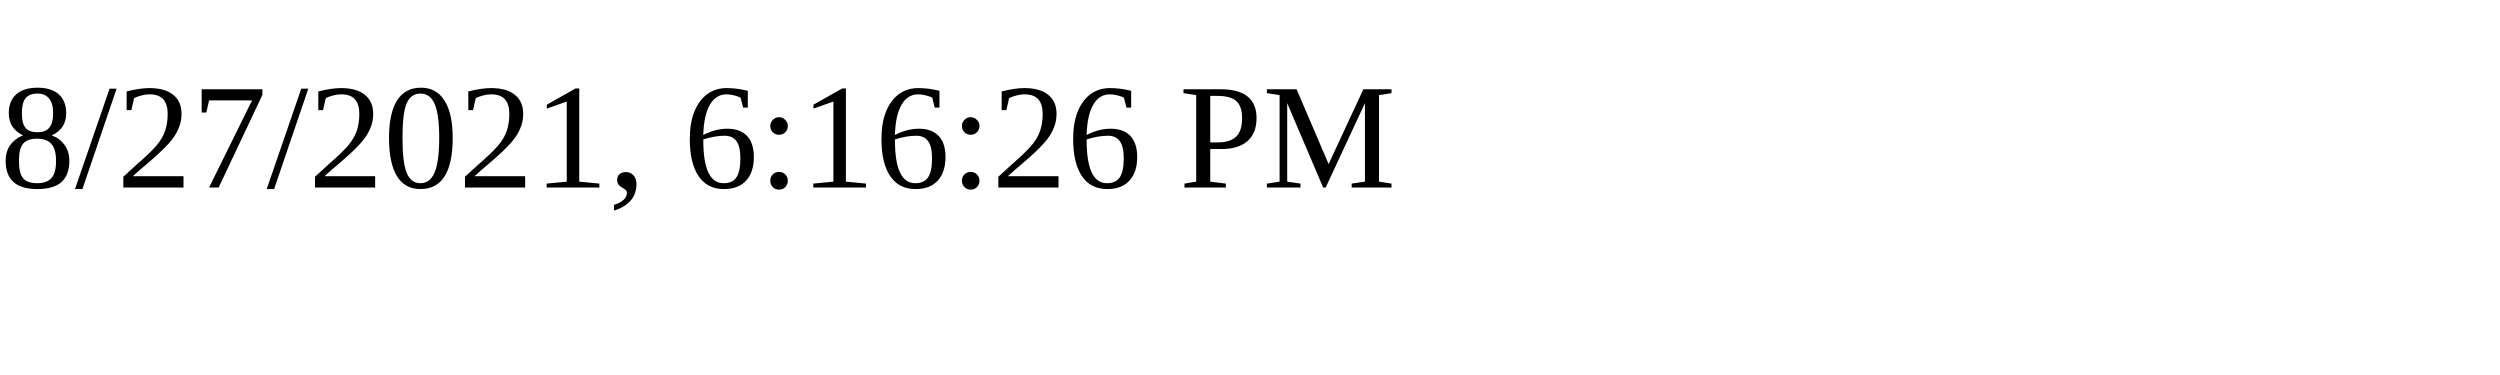
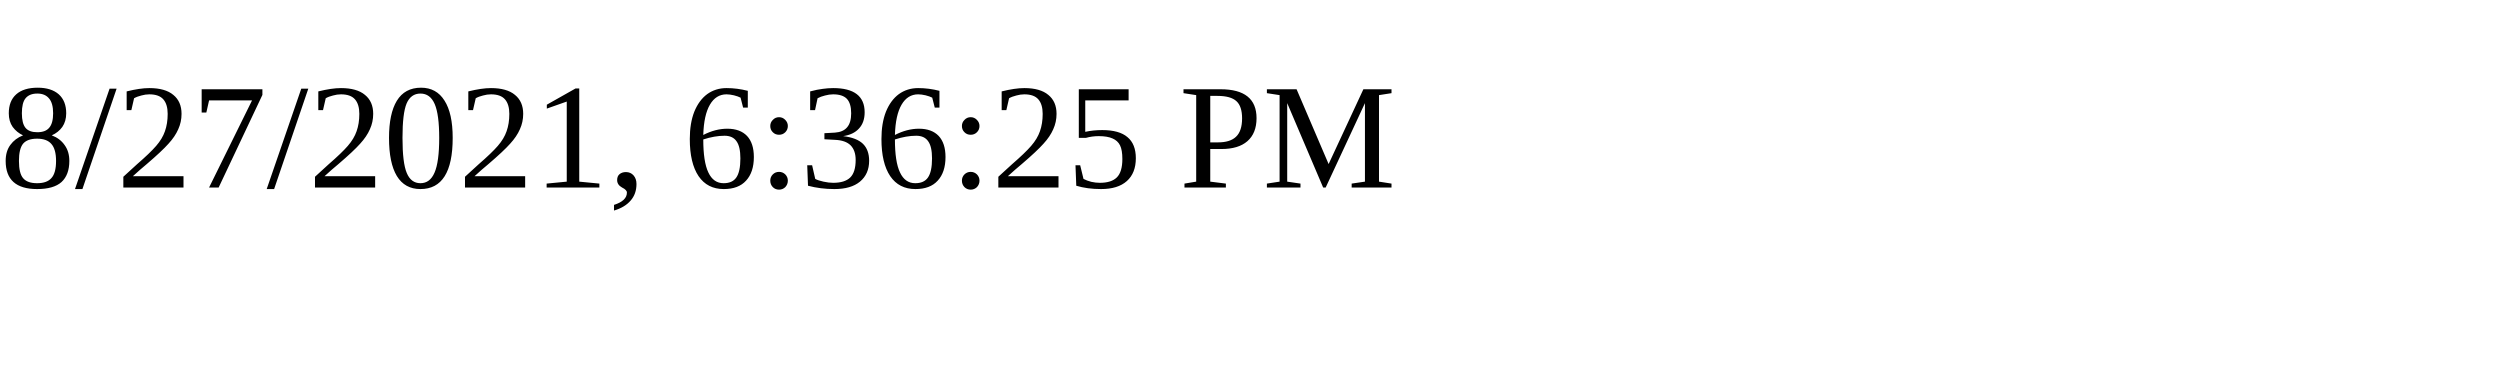
<svg xmlns="http://www.w3.org/2000/svg" height="30" width="200">
-   <text x="0" y="15">8/27/2021, 6:16:26 PM</text>
+   <text x="0" y="15">8/27/2021, 6:36:25 PM</text>
</svg>
